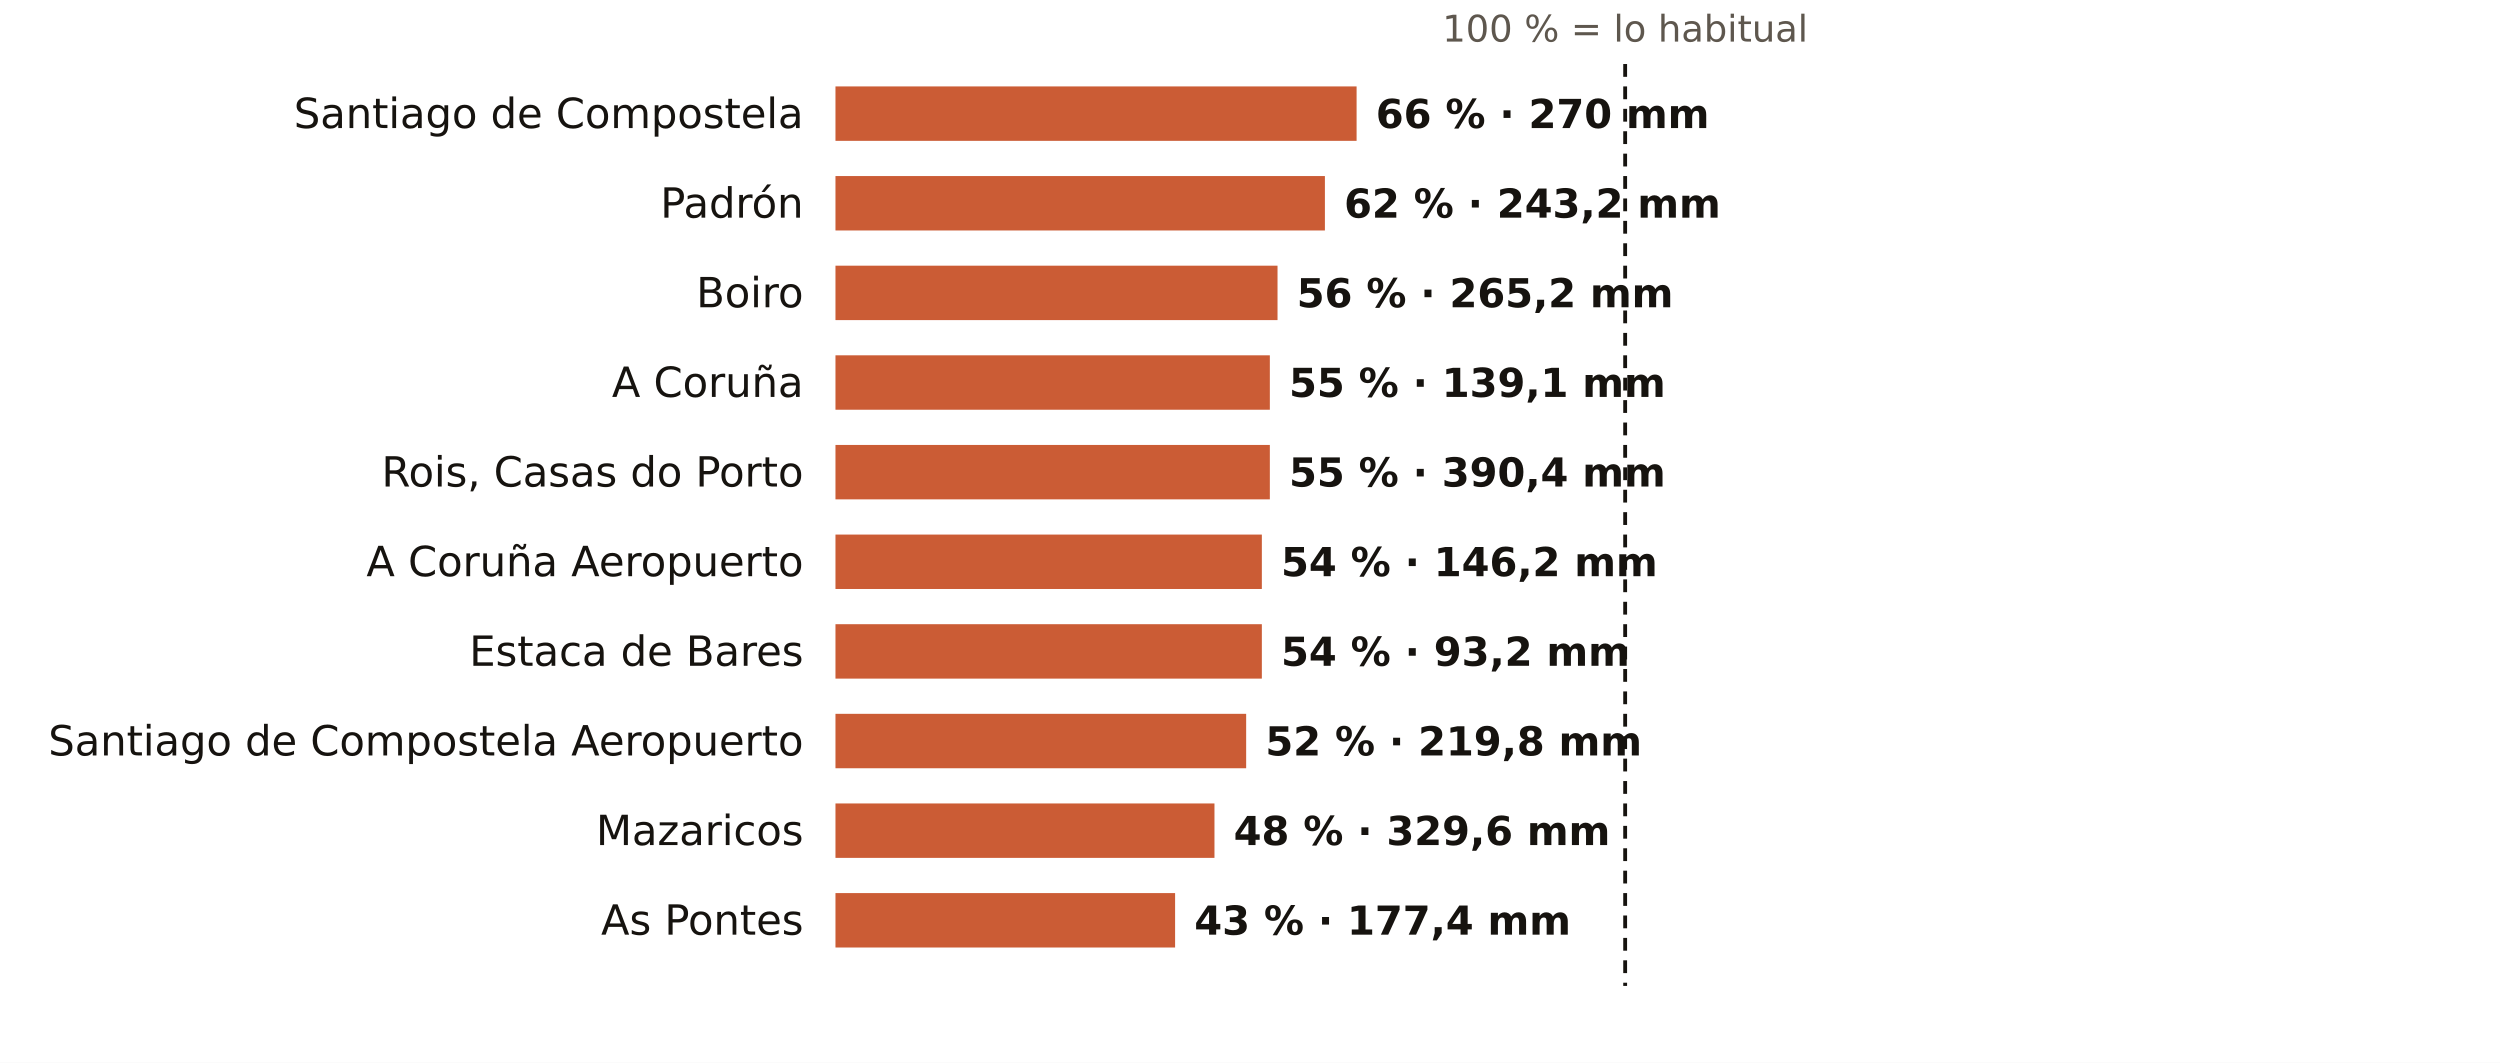
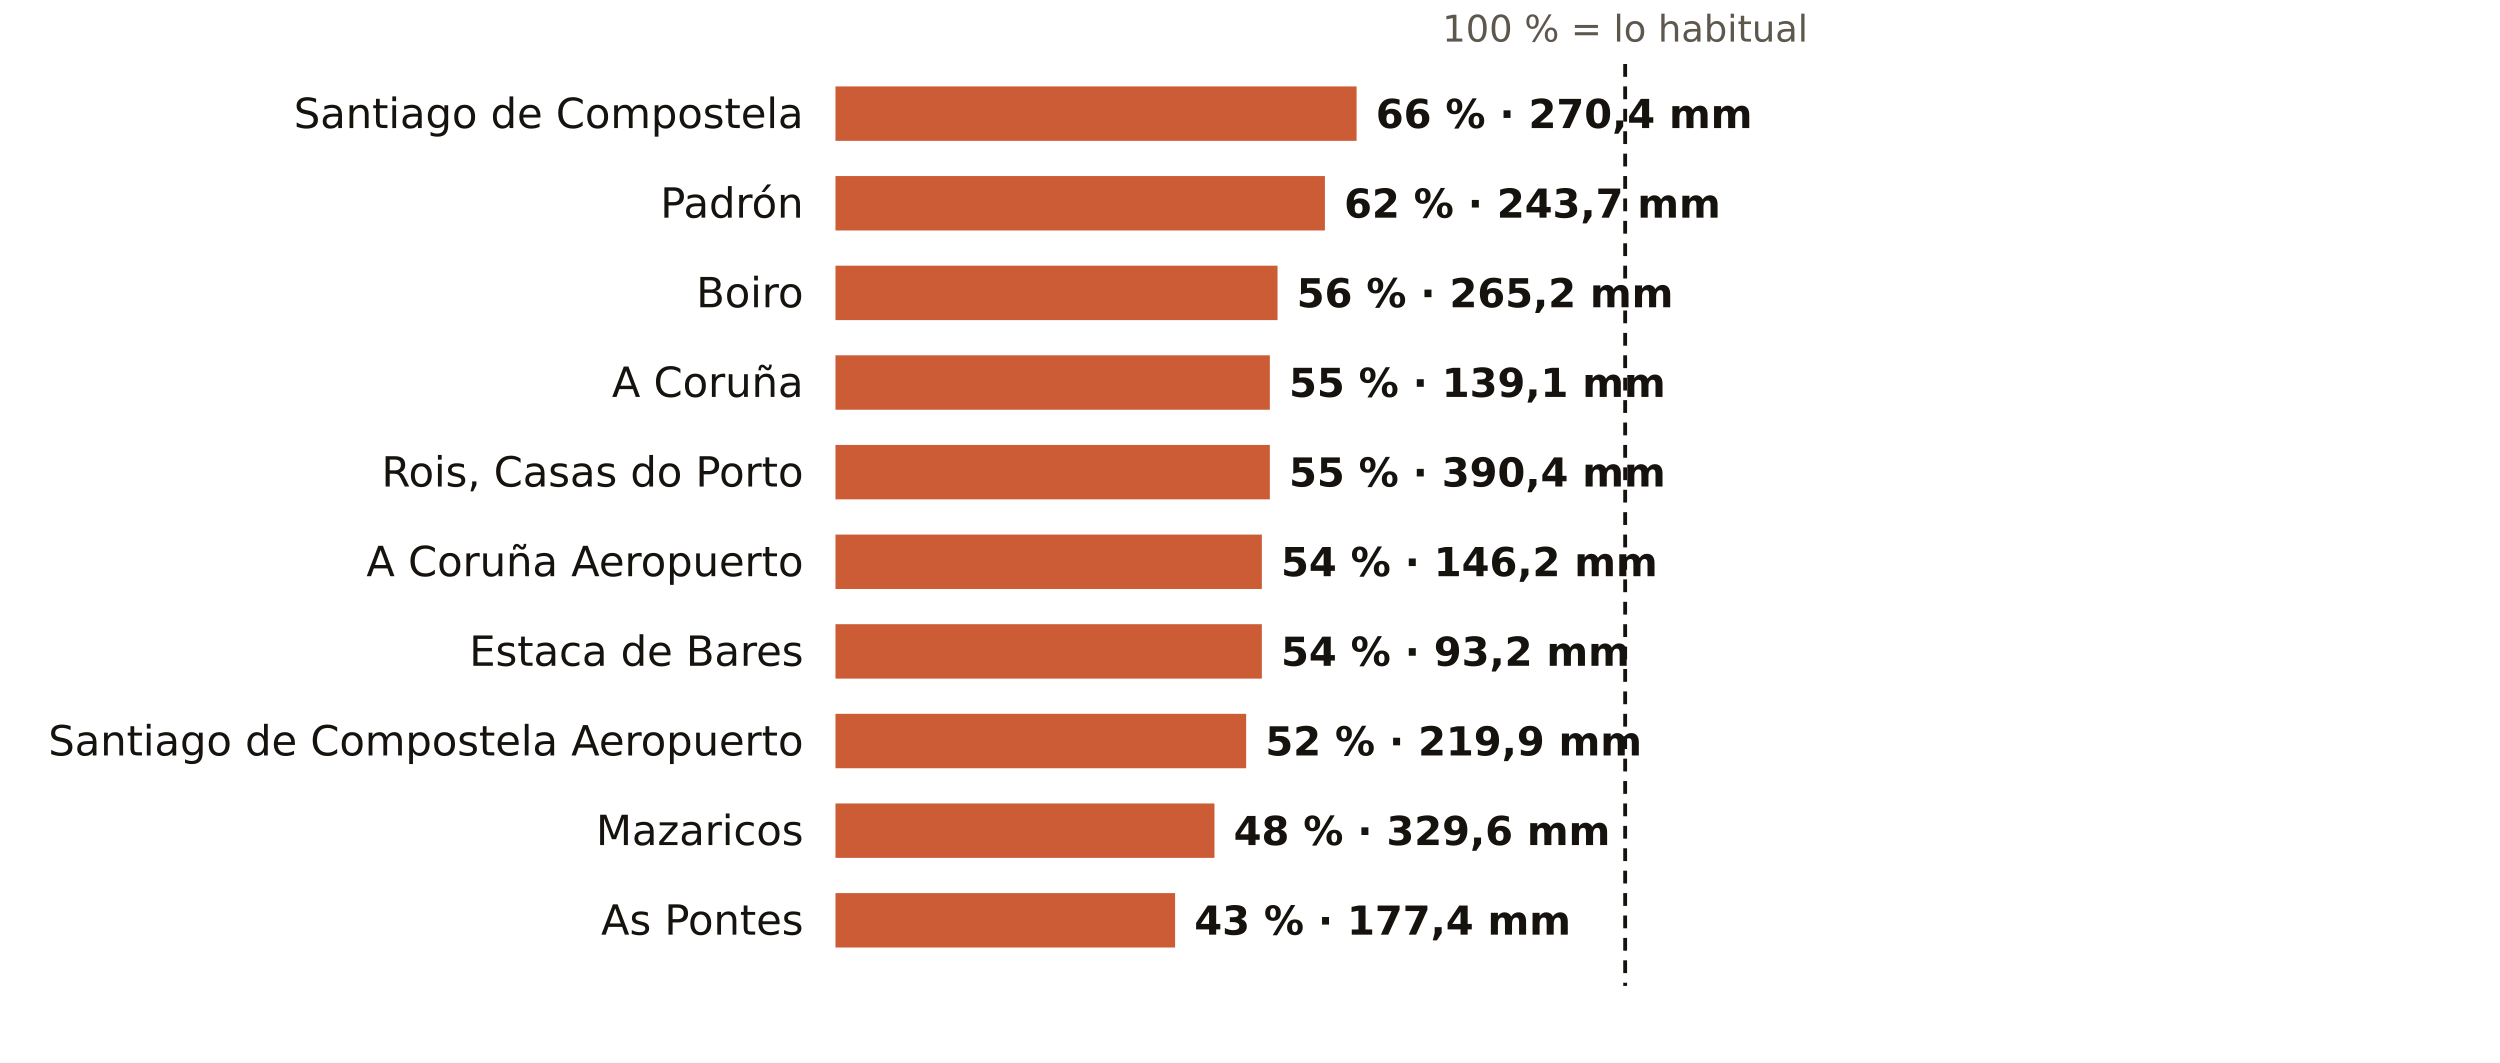
<svg xmlns="http://www.w3.org/2000/svg" viewBox="0 0 781 332" width="781" height="332" role="img" aria-label="El otoño en los pluviómetros de AEMET de A Coruña: % de lo habitual">
  <rect width="781" height="332" fill="#FFFFFF" />
  <text x="507.7" y="13.0" font-size="11.5" fill="#5E574E" text-anchor="middle" font-weight="400" font-family="Public Sans, DejaVu Sans, Arial, sans-serif">100 % = lo habitual</text>
  <text x="251.0" y="40.0" font-size="13" fill="#16130F" text-anchor="end" font-weight="500" font-family="Public Sans, DejaVu Sans, Arial, sans-serif">Santiago de Compostela</text>
  <rect x="261" y="27" width="162.8" height="17" fill="#C4461A" opacity="0.88" />
-   <text x="429.8" y="40.0" font-size="12.5" fill="#16130F" text-anchor="start" font-weight="600" font-family="Public Sans, DejaVu Sans, Arial, sans-serif">66 % · 270 mm</text>
+   <text x="429.8" y="40.0" font-size="12.5" fill="#16130F" text-anchor="start" font-weight="600" font-family="Public Sans, DejaVu Sans, Arial, sans-serif">66 % · 270,4 mm</text>
  <text x="251.0" y="68.0" font-size="13" fill="#16130F" text-anchor="end" font-weight="500" font-family="Public Sans, DejaVu Sans, Arial, sans-serif">Padrón</text>
  <rect x="261" y="55" width="152.9" height="17" fill="#C4461A" opacity="0.88" />
-   <text x="419.9" y="68.0" font-size="12.5" fill="#16130F" text-anchor="start" font-weight="600" font-family="Public Sans, DejaVu Sans, Arial, sans-serif">62 % · 243,2 mm</text>
+   <text x="419.9" y="68.0" font-size="12.5" fill="#16130F" text-anchor="start" font-weight="600" font-family="Public Sans, DejaVu Sans, Arial, sans-serif">62 % · 243,7 mm</text>
  <text x="251.0" y="96.0" font-size="13" fill="#16130F" text-anchor="end" font-weight="500" font-family="Public Sans, DejaVu Sans, Arial, sans-serif">Boiro</text>
  <rect x="261" y="83" width="138.1" height="17" fill="#C4461A" opacity="0.88" />
  <text x="405.1" y="96.0" font-size="12.5" fill="#16130F" text-anchor="start" font-weight="600" font-family="Public Sans, DejaVu Sans, Arial, sans-serif">56 % · 265,2 mm</text>
  <text x="251.0" y="124.0" font-size="13" fill="#16130F" text-anchor="end" font-weight="500" font-family="Public Sans, DejaVu Sans, Arial, sans-serif">A Coruña</text>
  <rect x="261" y="111" width="135.7" height="17" fill="#C4461A" opacity="0.88" />
  <text x="402.7" y="124.0" font-size="12.5" fill="#16130F" text-anchor="start" font-weight="600" font-family="Public Sans, DejaVu Sans, Arial, sans-serif">55 % · 139,1 mm</text>
  <text x="251.0" y="152.0" font-size="13" fill="#16130F" text-anchor="end" font-weight="500" font-family="Public Sans, DejaVu Sans, Arial, sans-serif">Rois, Casas do Porto</text>
  <rect x="261" y="139" width="135.7" height="17" fill="#C4461A" opacity="0.88" />
  <text x="402.7" y="152.0" font-size="12.5" fill="#16130F" text-anchor="start" font-weight="600" font-family="Public Sans, DejaVu Sans, Arial, sans-serif">55 % · 390,4 mm</text>
  <text x="251.0" y="180.0" font-size="13" fill="#16130F" text-anchor="end" font-weight="500" font-family="Public Sans, DejaVu Sans, Arial, sans-serif">A Coruña Aeropuerto</text>
  <rect x="261" y="167" width="133.2" height="17" fill="#C4461A" opacity="0.88" />
  <text x="400.2" y="180.0" font-size="12.5" fill="#16130F" text-anchor="start" font-weight="600" font-family="Public Sans, DejaVu Sans, Arial, sans-serif">54 % · 146,2 mm</text>
  <text x="251.0" y="208.0" font-size="13" fill="#16130F" text-anchor="end" font-weight="500" font-family="Public Sans, DejaVu Sans, Arial, sans-serif">Estaca de Bares</text>
  <rect x="261" y="195" width="133.2" height="17" fill="#C4461A" opacity="0.88" />
  <text x="400.2" y="208.0" font-size="12.5" fill="#16130F" text-anchor="start" font-weight="600" font-family="Public Sans, DejaVu Sans, Arial, sans-serif">54 % · 93,2 mm</text>
  <text x="251.0" y="236.0" font-size="13" fill="#16130F" text-anchor="end" font-weight="500" font-family="Public Sans, DejaVu Sans, Arial, sans-serif">Santiago de Compostela Aeropuerto</text>
  <rect x="261" y="223" width="128.3" height="17" fill="#C4461A" opacity="0.88" />
-   <text x="395.3" y="236.0" font-size="12.5" fill="#16130F" text-anchor="start" font-weight="600" font-family="Public Sans, DejaVu Sans, Arial, sans-serif">52 % · 219,8 mm</text>
+   <text x="395.3" y="236.0" font-size="12.5" fill="#16130F" text-anchor="start" font-weight="600" font-family="Public Sans, DejaVu Sans, Arial, sans-serif">52 % · 219,9 mm</text>
  <text x="251.0" y="264.0" font-size="13" fill="#16130F" text-anchor="end" font-weight="500" font-family="Public Sans, DejaVu Sans, Arial, sans-serif">Mazaricos</text>
  <rect x="261" y="251" width="118.4" height="17" fill="#C4461A" opacity="0.88" />
  <text x="385.4" y="264.0" font-size="12.5" fill="#16130F" text-anchor="start" font-weight="600" font-family="Public Sans, DejaVu Sans, Arial, sans-serif">48 % · 329,6 mm</text>
  <text x="251.0" y="292.0" font-size="13" fill="#16130F" text-anchor="end" font-weight="500" font-family="Public Sans, DejaVu Sans, Arial, sans-serif">As Pontes</text>
  <rect x="261" y="279" width="106.1" height="17" fill="#C4461A" opacity="0.88" />
  <text x="373.1" y="292.0" font-size="12.5" fill="#16130F" text-anchor="start" font-weight="600" font-family="Public Sans, DejaVu Sans, Arial, sans-serif">43 % · 177,4 mm</text>
  <line x1="507.7" x2="507.7" y1="20" y2="308" stroke="#16130F" stroke-width="1.2" stroke-dasharray="4 3" />
</svg>
